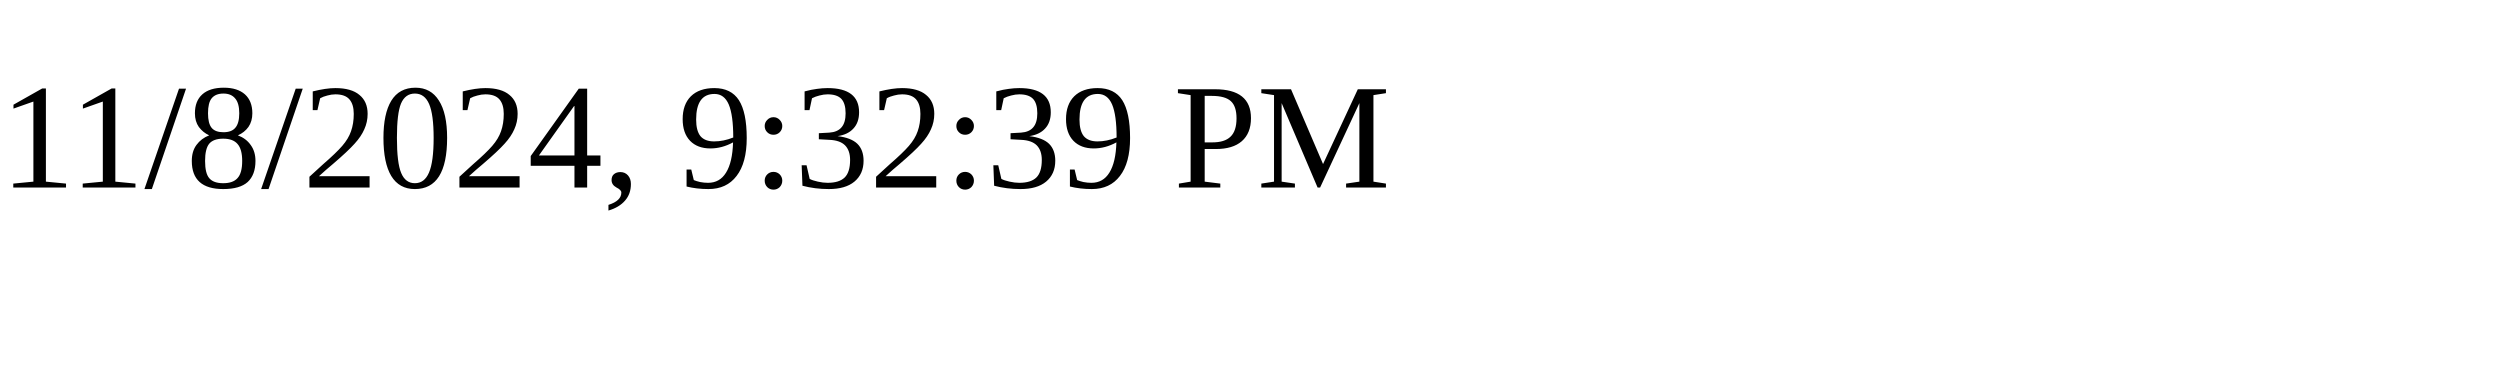
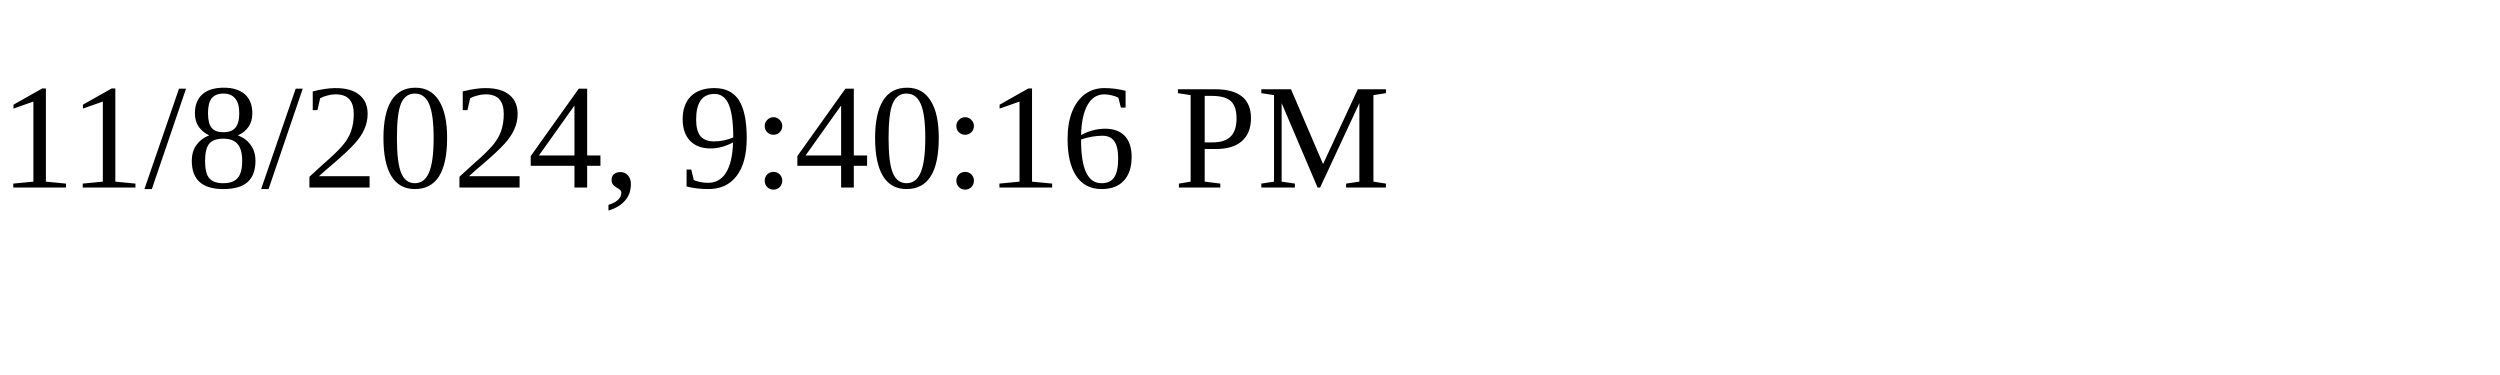
<svg xmlns="http://www.w3.org/2000/svg" height="30" width="200">
-   <text x="0" y="15">11/8/2024, 9:32:39 PM</text>
+   <text x="0" y="15">11/8/2024, 9:40:16 PM</text>
</svg>
